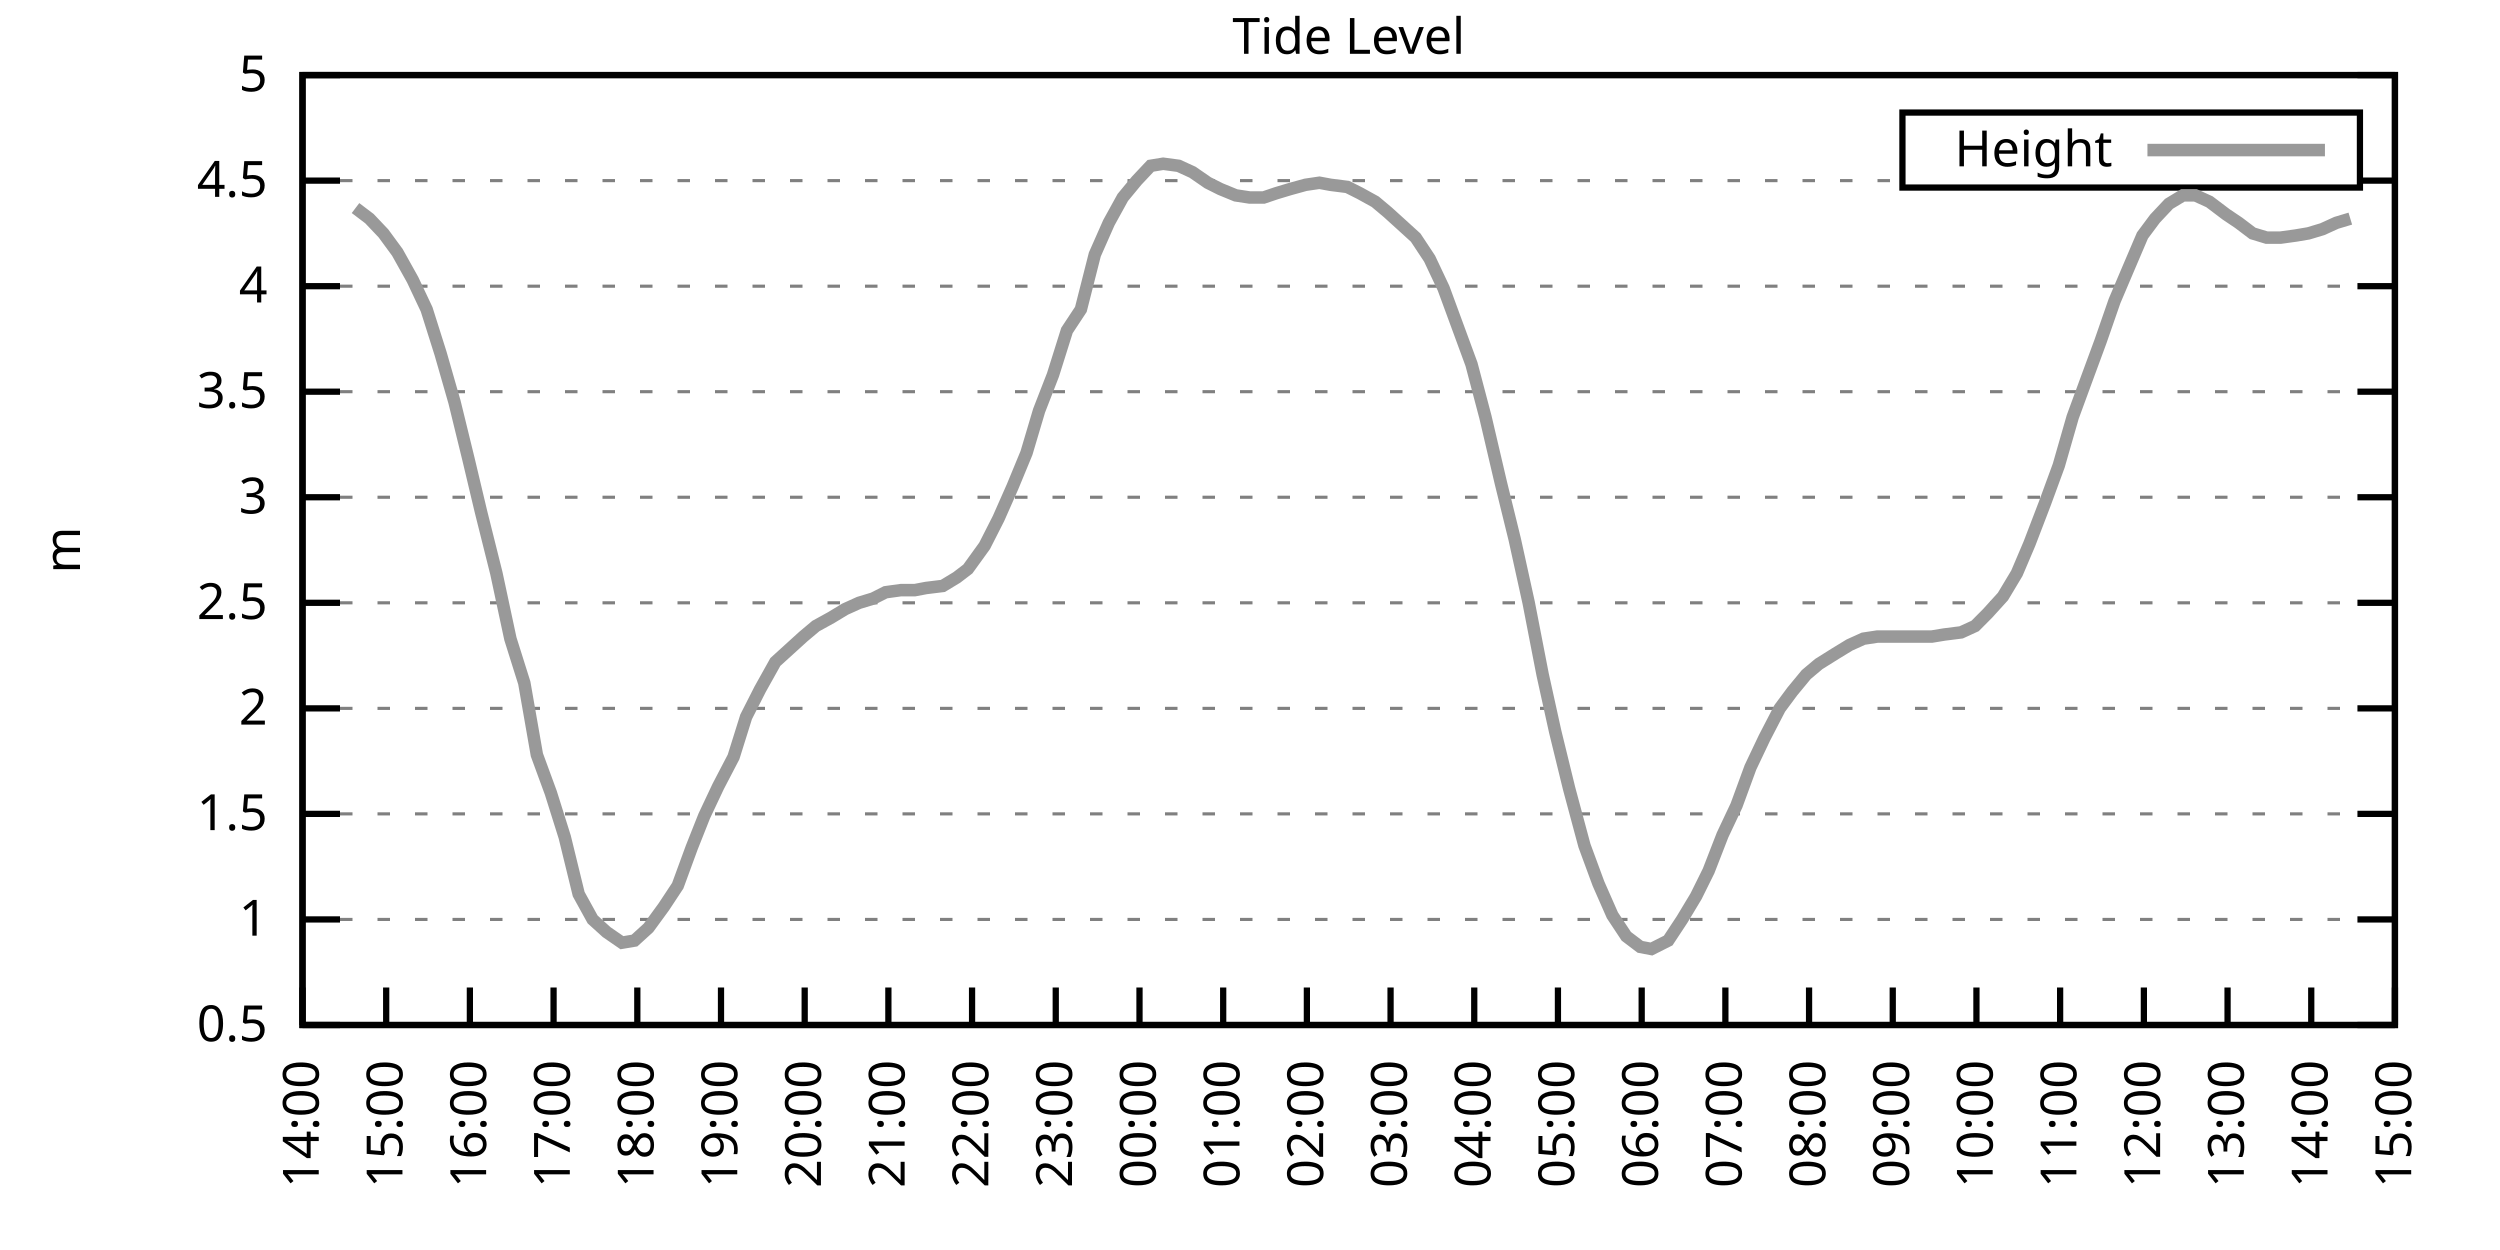
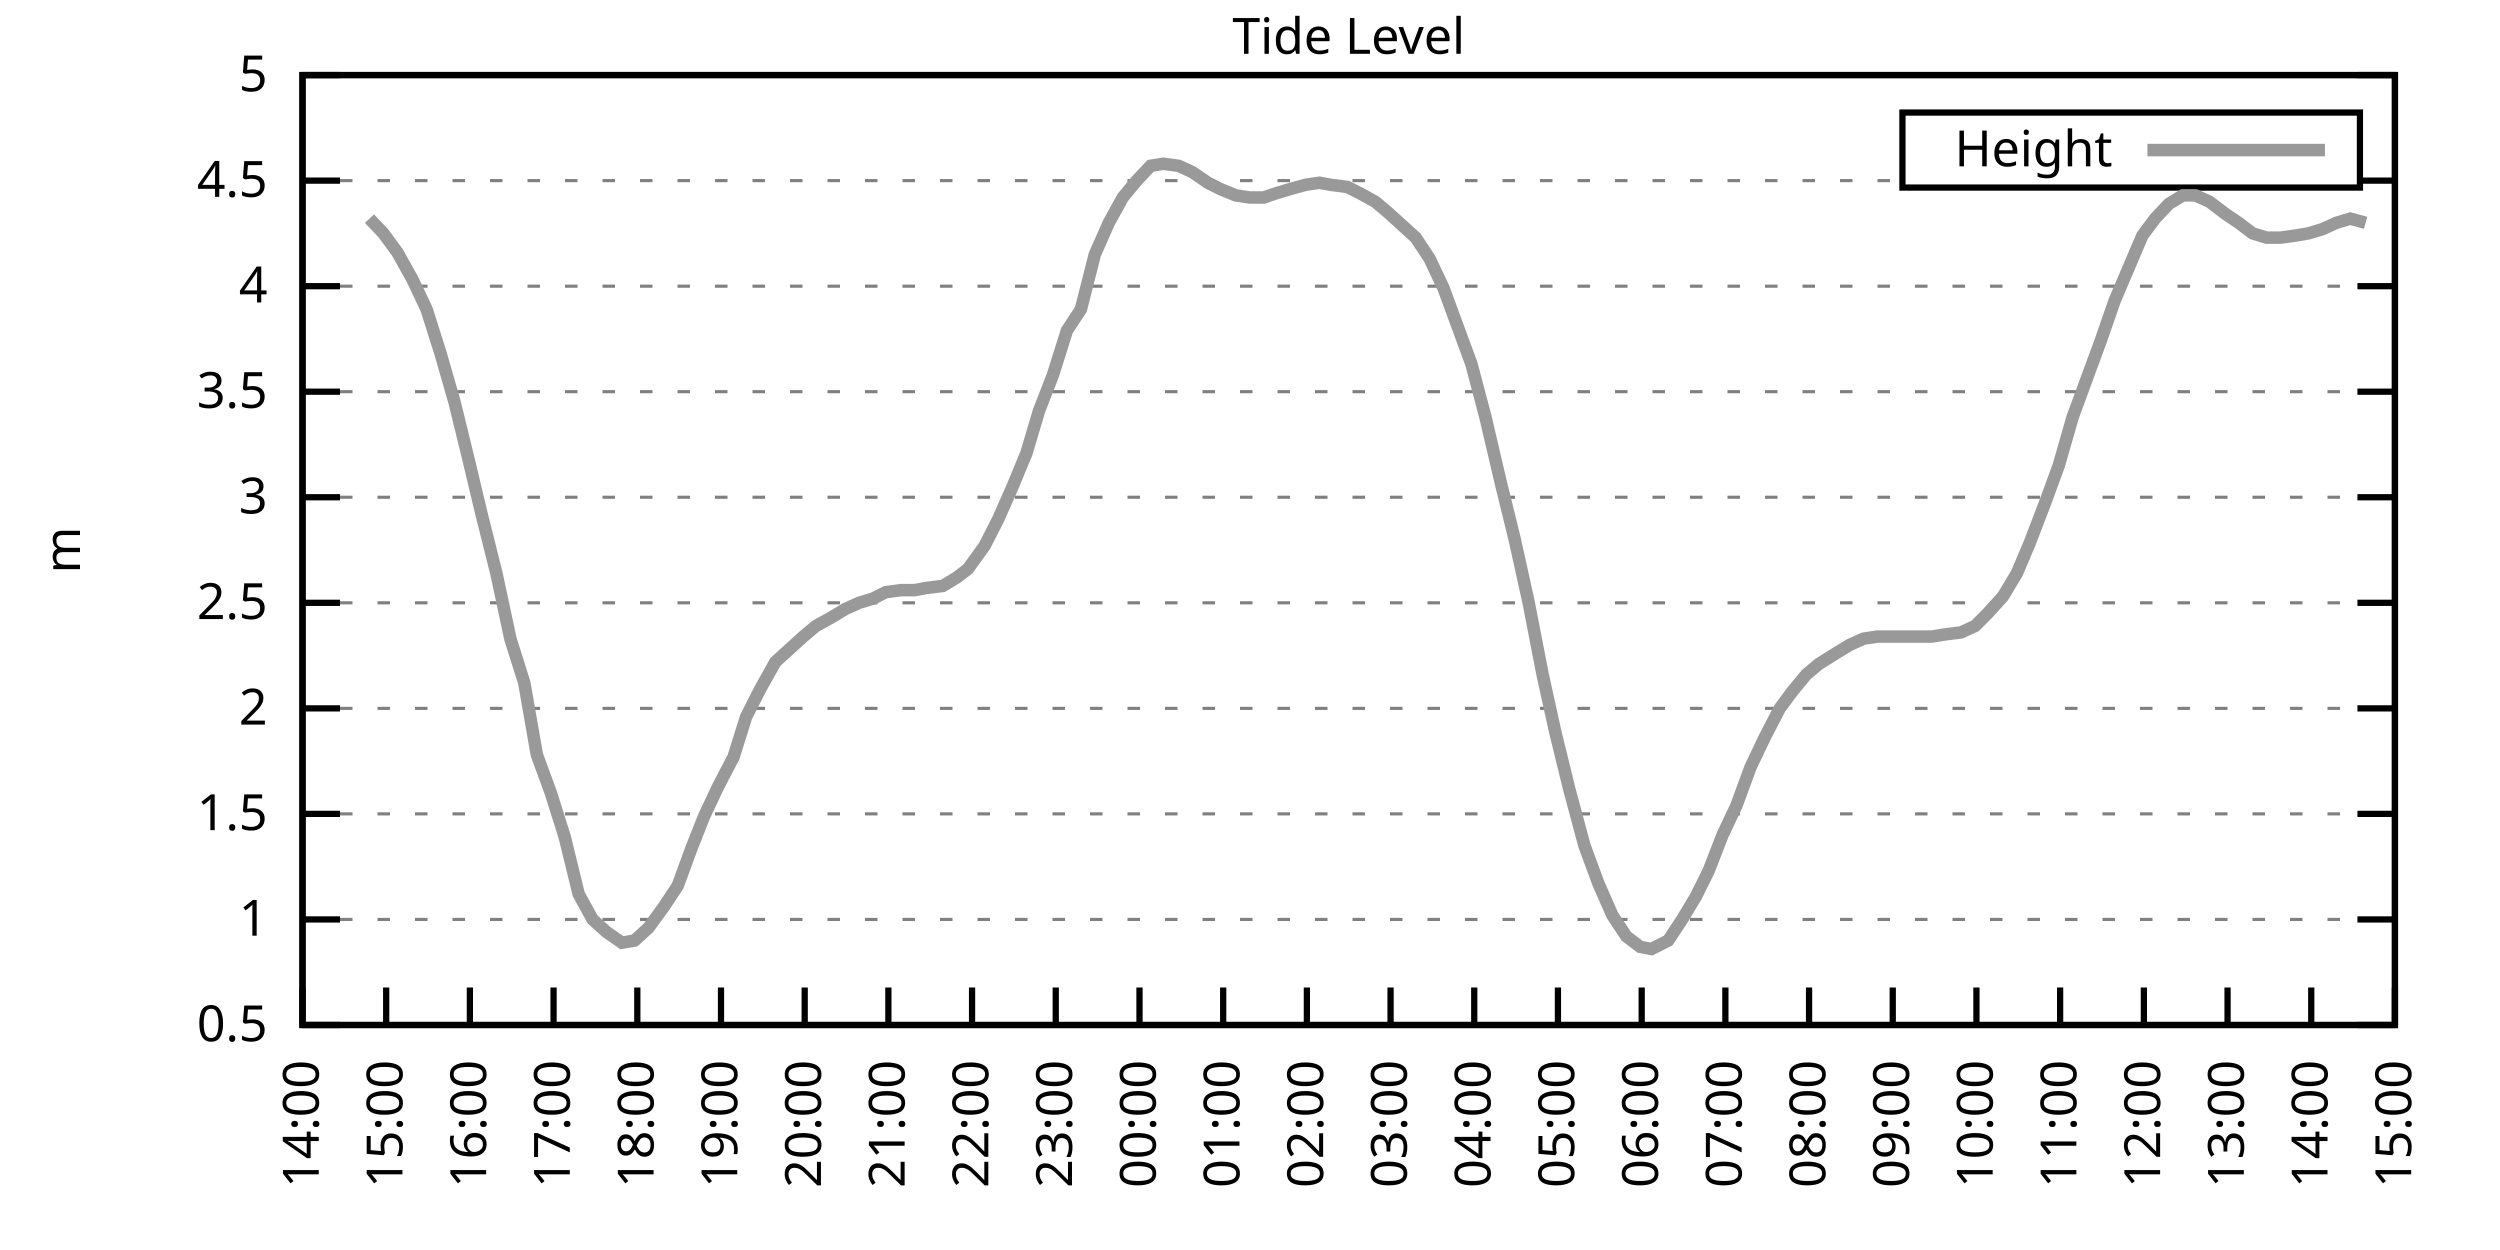
<svg xmlns="http://www.w3.org/2000/svg" xmlns:xlink="http://www.w3.org/1999/xlink" width="400" height="200" viewBox="0 0 400 200">
  <g id="gnuplot_canvas">
    <rect x="0" y="0" width="400" height="200" fill="none" />
    <defs>
      <circle id="gpDot" r="0.5" stroke-width="0.5" stroke="currentColor" />
      <path id="gpPt0" stroke-width="0.333" stroke="currentColor" d="M-1,0 h2 M0,-1 v2" />
      <path id="gpPt1" stroke-width="0.333" stroke="currentColor" d="M-1,-1 L1,1 M1,-1 L-1,1" />
      <path id="gpPt2" stroke-width="0.333" stroke="currentColor" d="M-1,0 L1,0 M0,-1 L0,1 M-1,-1 L1,1 M-1,1 L1,-1" />
      <rect id="gpPt3" stroke-width="0.333" stroke="currentColor" x="-1" y="-1" width="2" height="2" />
      <rect id="gpPt4" stroke-width="0.333" stroke="currentColor" fill="currentColor" x="-1" y="-1" width="2" height="2" />
      <circle id="gpPt5" stroke-width="0.333" stroke="currentColor" cx="0" cy="0" r="1" />
      <use xlink:href="#gpPt5" id="gpPt6" fill="currentColor" stroke="none" />
      <path id="gpPt7" stroke-width="0.333" stroke="currentColor" d="M0,-1.33 L-1.33,0.67 L1.33,0.67 z" />
      <use xlink:href="#gpPt7" id="gpPt8" fill="currentColor" stroke="none" />
      <use xlink:href="#gpPt7" id="gpPt9" stroke="currentColor" transform="rotate(180)" />
      <use xlink:href="#gpPt9" id="gpPt10" fill="currentColor" stroke="none" />
      <use xlink:href="#gpPt3" id="gpPt11" stroke="currentColor" transform="rotate(45)" />
      <use xlink:href="#gpPt11" id="gpPt12" fill="currentColor" stroke="none" />
      <path id="gpPt13" stroke-width="0.333" stroke="currentColor" d="M0,1.330 L1.265,0.411 L0.782,-1.067 L-0.782,-1.076 L-1.265,0.411 z" />
      <use xlink:href="#gpPt13" id="gpPt14" fill="currentColor" stroke="none" />
      <filter id="textbox" filterUnits="objectBoundingBox" x="0" y="0" height="1" width="1">
        <feFlood flood-color="white" flood-opacity="1" result="bgnd" />
        <feComposite in="SourceGraphic" in2="bgnd" operator="atop" />
      </filter>
      <filter id="greybox" filterUnits="objectBoundingBox" x="0" y="0" height="1" width="1">
        <feFlood flood-color="lightgrey" flood-opacity="1" result="grey" />
        <feComposite in="SourceGraphic" in2="grey" operator="atop" />
      </filter>
    </defs>
    <g fill="none" color="white" stroke="currentColor" stroke-width="1.00" stroke-linecap="butt" stroke-linejoin="miter">
</g>
    <g fill="none" color="black" stroke="currentColor" stroke-width="1.00" stroke-linecap="butt" stroke-linejoin="miter">
      <g stroke="none" shape-rendering="crispEdges">
        <polygon fill="rgb(255, 255, 255)" points="48.40,164.00 383.18,164.00 383.18,12.02 48.40,12.02 " />
      </g>
    </g>
    <g fill="none" color="black" stroke="currentColor" stroke-width="1.00" stroke-linecap="butt" stroke-linejoin="miter">
</g>
    <g fill="none" color="black" stroke="black" stroke-width="0.50" stroke-linecap="butt" stroke-linejoin="miter">
</g>
    <g fill="none" color="gray" stroke="currentColor" stroke-width="0.50" stroke-linecap="butt" stroke-linejoin="miter">
      <path stroke="gray" stroke-dasharray="2,4" class="gridline" d="M48.40,164.00 L383.19,164.00  " />
    </g>
    <g fill="none" color="gray" stroke="gray" stroke-width="1.00" stroke-linecap="butt" stroke-linejoin="miter">
</g>
    <g fill="none" color="black" stroke="currentColor" stroke-width="1.00" stroke-linecap="butt" stroke-linejoin="miter">
      <path stroke="black" d="M48.40,164.00 L54.40,164.00 M383.19,164.00 L377.19,164.00  " />
      <g transform="translate(42.80,166.60)" stroke="none" fill="black" font-family="Sans" font-size="8.00" text-anchor="end">
        <text>
          <tspan font-family="Sans"> 0.5</tspan>
        </text>
      </g>
    </g>
    <g fill="none" color="black" stroke="currentColor" stroke-width="1.00" stroke-linecap="butt" stroke-linejoin="miter">
</g>
    <g fill="none" color="black" stroke="black" stroke-width="0.50" stroke-linecap="butt" stroke-linejoin="miter">
</g>
    <g fill="none" color="gray" stroke="currentColor" stroke-width="0.50" stroke-linecap="butt" stroke-linejoin="miter">
      <path stroke="gray" stroke-dasharray="2,4" class="gridline" d="M48.40,147.11 L383.19,147.11  " />
    </g>
    <g fill="none" color="gray" stroke="gray" stroke-width="1.00" stroke-linecap="butt" stroke-linejoin="miter">
</g>
    <g fill="none" color="black" stroke="currentColor" stroke-width="1.00" stroke-linecap="butt" stroke-linejoin="miter">
      <path stroke="black" d="M48.40,147.11 L54.40,147.11 M383.19,147.11 L377.19,147.11  " />
      <g transform="translate(42.80,149.71)" stroke="none" fill="black" font-family="Sans" font-size="8.00" text-anchor="end">
        <text>
          <tspan font-family="Sans"> 1</tspan>
        </text>
      </g>
    </g>
    <g fill="none" color="black" stroke="currentColor" stroke-width="1.00" stroke-linecap="butt" stroke-linejoin="miter">
</g>
    <g fill="none" color="black" stroke="black" stroke-width="0.50" stroke-linecap="butt" stroke-linejoin="miter">
</g>
    <g fill="none" color="gray" stroke="currentColor" stroke-width="0.50" stroke-linecap="butt" stroke-linejoin="miter">
      <path stroke="gray" stroke-dasharray="2,4" class="gridline" d="M48.40,130.22 L383.19,130.22  " />
    </g>
    <g fill="none" color="gray" stroke="gray" stroke-width="1.00" stroke-linecap="butt" stroke-linejoin="miter">
</g>
    <g fill="none" color="black" stroke="currentColor" stroke-width="1.00" stroke-linecap="butt" stroke-linejoin="miter">
      <path stroke="black" d="M48.40,130.22 L54.40,130.22 M383.19,130.22 L377.19,130.22  " />
      <g transform="translate(42.80,132.82)" stroke="none" fill="black" font-family="Sans" font-size="8.00" text-anchor="end">
        <text>
          <tspan font-family="Sans"> 1.5</tspan>
        </text>
      </g>
    </g>
    <g fill="none" color="black" stroke="currentColor" stroke-width="1.00" stroke-linecap="butt" stroke-linejoin="miter">
</g>
    <g fill="none" color="black" stroke="black" stroke-width="0.50" stroke-linecap="butt" stroke-linejoin="miter">
</g>
    <g fill="none" color="gray" stroke="currentColor" stroke-width="0.50" stroke-linecap="butt" stroke-linejoin="miter">
      <path stroke="gray" stroke-dasharray="2,4" class="gridline" d="M48.40,113.34 L383.19,113.34  " />
    </g>
    <g fill="none" color="gray" stroke="gray" stroke-width="1.00" stroke-linecap="butt" stroke-linejoin="miter">
</g>
    <g fill="none" color="black" stroke="currentColor" stroke-width="1.00" stroke-linecap="butt" stroke-linejoin="miter">
      <path stroke="black" d="M48.40,113.34 L54.40,113.34 M383.19,113.34 L377.19,113.34  " />
      <g transform="translate(42.80,115.94)" stroke="none" fill="black" font-family="Sans" font-size="8.00" text-anchor="end">
        <text>
          <tspan font-family="Sans"> 2</tspan>
        </text>
      </g>
    </g>
    <g fill="none" color="black" stroke="currentColor" stroke-width="1.00" stroke-linecap="butt" stroke-linejoin="miter">
</g>
    <g fill="none" color="black" stroke="black" stroke-width="0.50" stroke-linecap="butt" stroke-linejoin="miter">
</g>
    <g fill="none" color="gray" stroke="currentColor" stroke-width="0.50" stroke-linecap="butt" stroke-linejoin="miter">
      <path stroke="gray" stroke-dasharray="2,4" class="gridline" d="M48.40,96.45 L383.19,96.45  " />
    </g>
    <g fill="none" color="gray" stroke="gray" stroke-width="1.00" stroke-linecap="butt" stroke-linejoin="miter">
</g>
    <g fill="none" color="black" stroke="currentColor" stroke-width="1.00" stroke-linecap="butt" stroke-linejoin="miter">
      <path stroke="black" d="M48.40,96.45 L54.40,96.45 M383.19,96.45 L377.19,96.45  " />
      <g transform="translate(42.80,99.05)" stroke="none" fill="black" font-family="Sans" font-size="8.00" text-anchor="end">
        <text>
          <tspan font-family="Sans"> 2.5</tspan>
        </text>
      </g>
    </g>
    <g fill="none" color="black" stroke="currentColor" stroke-width="1.00" stroke-linecap="butt" stroke-linejoin="miter">
</g>
    <g fill="none" color="black" stroke="black" stroke-width="0.50" stroke-linecap="butt" stroke-linejoin="miter">
</g>
    <g fill="none" color="gray" stroke="currentColor" stroke-width="0.50" stroke-linecap="butt" stroke-linejoin="miter">
      <path stroke="gray" stroke-dasharray="2,4" class="gridline" d="M48.40,79.56 L383.19,79.56  " />
    </g>
    <g fill="none" color="gray" stroke="gray" stroke-width="1.00" stroke-linecap="butt" stroke-linejoin="miter">
</g>
    <g fill="none" color="black" stroke="currentColor" stroke-width="1.00" stroke-linecap="butt" stroke-linejoin="miter">
      <path stroke="black" d="M48.40,79.56 L54.40,79.56 M383.19,79.56 L377.19,79.56  " />
      <g transform="translate(42.80,82.16)" stroke="none" fill="black" font-family="Sans" font-size="8.00" text-anchor="end">
        <text>
          <tspan font-family="Sans"> 3</tspan>
        </text>
      </g>
    </g>
    <g fill="none" color="black" stroke="currentColor" stroke-width="1.00" stroke-linecap="butt" stroke-linejoin="miter">
</g>
    <g fill="none" color="black" stroke="black" stroke-width="0.50" stroke-linecap="butt" stroke-linejoin="miter">
</g>
    <g fill="none" color="gray" stroke="currentColor" stroke-width="0.50" stroke-linecap="butt" stroke-linejoin="miter">
      <path stroke="gray" stroke-dasharray="2,4" class="gridline" d="M48.40,62.67 L383.19,62.67  " />
    </g>
    <g fill="none" color="gray" stroke="gray" stroke-width="1.00" stroke-linecap="butt" stroke-linejoin="miter">
</g>
    <g fill="none" color="black" stroke="currentColor" stroke-width="1.00" stroke-linecap="butt" stroke-linejoin="miter">
      <path stroke="black" d="M48.40,62.67 L54.40,62.67 M383.19,62.67 L377.19,62.67  " />
      <g transform="translate(42.80,65.27)" stroke="none" fill="black" font-family="Sans" font-size="8.00" text-anchor="end">
        <text>
          <tspan font-family="Sans"> 3.5</tspan>
        </text>
      </g>
    </g>
    <g fill="none" color="black" stroke="currentColor" stroke-width="1.00" stroke-linecap="butt" stroke-linejoin="miter">
</g>
    <g fill="none" color="black" stroke="black" stroke-width="0.50" stroke-linecap="butt" stroke-linejoin="miter">
</g>
    <g fill="none" color="gray" stroke="currentColor" stroke-width="0.50" stroke-linecap="butt" stroke-linejoin="miter">
      <path stroke="gray" stroke-dasharray="2,4" class="gridline" d="M48.40,45.79 L383.19,45.79  " />
    </g>
    <g fill="none" color="gray" stroke="gray" stroke-width="1.00" stroke-linecap="butt" stroke-linejoin="miter">
</g>
    <g fill="none" color="black" stroke="currentColor" stroke-width="1.00" stroke-linecap="butt" stroke-linejoin="miter">
      <path stroke="black" d="M48.40,45.79 L54.40,45.79 M383.19,45.79 L377.19,45.79  " />
      <g transform="translate(42.80,48.39)" stroke="none" fill="black" font-family="Sans" font-size="8.00" text-anchor="end">
        <text>
          <tspan font-family="Sans"> 4</tspan>
        </text>
      </g>
    </g>
    <g fill="none" color="black" stroke="currentColor" stroke-width="1.00" stroke-linecap="butt" stroke-linejoin="miter">
</g>
    <g fill="none" color="black" stroke="black" stroke-width="0.50" stroke-linecap="butt" stroke-linejoin="miter">
</g>
    <g fill="none" color="gray" stroke="currentColor" stroke-width="0.50" stroke-linecap="butt" stroke-linejoin="miter">
      <path stroke="gray" stroke-dasharray="2,4" class="gridline" d="M48.40,28.90 L304.39,28.90 M377.59,28.90 L383.19,28.90  " />
    </g>
    <g fill="none" color="gray" stroke="gray" stroke-width="1.00" stroke-linecap="butt" stroke-linejoin="miter">
</g>
    <g fill="none" color="black" stroke="currentColor" stroke-width="1.00" stroke-linecap="butt" stroke-linejoin="miter">
      <path stroke="black" d="M48.40,28.90 L54.40,28.90 M383.19,28.90 L377.19,28.90  " />
      <g transform="translate(42.80,31.50)" stroke="none" fill="black" font-family="Sans" font-size="8.00" text-anchor="end">
        <text>
          <tspan font-family="Sans"> 4.5</tspan>
        </text>
      </g>
    </g>
    <g fill="none" color="black" stroke="currentColor" stroke-width="1.00" stroke-linecap="butt" stroke-linejoin="miter">
</g>
    <g fill="none" color="black" stroke="black" stroke-width="0.50" stroke-linecap="butt" stroke-linejoin="miter">
</g>
    <g fill="none" color="gray" stroke="currentColor" stroke-width="0.50" stroke-linecap="butt" stroke-linejoin="miter">
      <path stroke="gray" stroke-dasharray="2,4" class="gridline" d="M48.40,12.01 L383.19,12.01  " />
    </g>
    <g fill="none" color="gray" stroke="gray" stroke-width="1.00" stroke-linecap="butt" stroke-linejoin="miter">
</g>
    <g fill="none" color="black" stroke="currentColor" stroke-width="1.00" stroke-linecap="butt" stroke-linejoin="miter">
      <path stroke="black" d="M48.40,12.01 L54.40,12.01 M383.19,12.01 L377.19,12.01  " />
      <g transform="translate(42.80,14.61)" stroke="none" fill="black" font-family="Sans" font-size="8.00" text-anchor="end">
        <text>
          <tspan font-family="Sans"> 5</tspan>
        </text>
      </g>
    </g>
    <g fill="none" color="black" stroke="currentColor" stroke-width="1.00" stroke-linecap="butt" stroke-linejoin="miter">
      <path stroke="black" d="M48.40,164.00 L48.40,158.00  " />
      <g transform="translate(51.00,169.60) rotate(270.00)" stroke="none" fill="black" font-family="Sans" font-size="8.00" text-anchor="end">
        <text>
          <tspan font-family="Sans">14:00</tspan>
        </text>
      </g>
    </g>
    <g fill="none" color="black" stroke="currentColor" stroke-width="1.00" stroke-linecap="butt" stroke-linejoin="miter">
      <path stroke="black" d="M61.79,164.00 L61.79,158.00  " />
      <g transform="translate(64.39,169.60) rotate(270.00)" stroke="none" fill="black" font-family="Sans" font-size="8.00" text-anchor="end">
        <text>
          <tspan font-family="Sans">15:00</tspan>
        </text>
      </g>
    </g>
    <g fill="none" color="black" stroke="currentColor" stroke-width="1.00" stroke-linecap="butt" stroke-linejoin="miter">
      <path stroke="black" d="M75.18,164.00 L75.18,158.00  " />
      <g transform="translate(77.78,169.60) rotate(270.00)" stroke="none" fill="black" font-family="Sans" font-size="8.00" text-anchor="end">
        <text>
          <tspan font-family="Sans">16:00</tspan>
        </text>
      </g>
    </g>
    <g fill="none" color="black" stroke="currentColor" stroke-width="1.00" stroke-linecap="butt" stroke-linejoin="miter">
      <path stroke="black" d="M88.57,164.00 L88.57,158.00  " />
      <g transform="translate(91.17,169.60) rotate(270.00)" stroke="none" fill="black" font-family="Sans" font-size="8.00" text-anchor="end">
        <text>
          <tspan font-family="Sans">17:00</tspan>
        </text>
      </g>
    </g>
    <g fill="none" color="black" stroke="currentColor" stroke-width="1.00" stroke-linecap="butt" stroke-linejoin="miter">
      <path stroke="black" d="M101.97,164.00 L101.97,158.00  " />
      <g transform="translate(104.57,169.60) rotate(270.00)" stroke="none" fill="black" font-family="Sans" font-size="8.00" text-anchor="end">
        <text>
          <tspan font-family="Sans">18:00</tspan>
        </text>
      </g>
    </g>
    <g fill="none" color="black" stroke="currentColor" stroke-width="1.00" stroke-linecap="butt" stroke-linejoin="miter">
      <path stroke="black" d="M115.36,164.00 L115.36,158.00  " />
      <g transform="translate(117.96,169.60) rotate(270.00)" stroke="none" fill="black" font-family="Sans" font-size="8.00" text-anchor="end">
        <text>
          <tspan font-family="Sans">19:00</tspan>
        </text>
      </g>
    </g>
    <g fill="none" color="black" stroke="currentColor" stroke-width="1.00" stroke-linecap="butt" stroke-linejoin="miter">
      <path stroke="black" d="M128.75,164.00 L128.75,158.00  " />
      <g transform="translate(131.35,169.60) rotate(270.00)" stroke="none" fill="black" font-family="Sans" font-size="8.00" text-anchor="end">
        <text>
          <tspan font-family="Sans">20:00</tspan>
        </text>
      </g>
    </g>
    <g fill="none" color="black" stroke="currentColor" stroke-width="1.00" stroke-linecap="butt" stroke-linejoin="miter">
      <path stroke="black" d="M142.14,164.00 L142.14,158.00  " />
      <g transform="translate(144.74,169.60) rotate(270.00)" stroke="none" fill="black" font-family="Sans" font-size="8.00" text-anchor="end">
        <text>
          <tspan font-family="Sans">21:00</tspan>
        </text>
      </g>
    </g>
    <g fill="none" color="black" stroke="currentColor" stroke-width="1.00" stroke-linecap="butt" stroke-linejoin="miter">
      <path stroke="black" d="M155.53,164.00 L155.53,158.00  " />
      <g transform="translate(158.13,169.60) rotate(270.00)" stroke="none" fill="black" font-family="Sans" font-size="8.00" text-anchor="end">
        <text>
          <tspan font-family="Sans">22:00</tspan>
        </text>
      </g>
    </g>
    <g fill="none" color="black" stroke="currentColor" stroke-width="1.00" stroke-linecap="butt" stroke-linejoin="miter">
      <path stroke="black" d="M168.92,164.00 L168.92,158.00  " />
      <g transform="translate(171.52,169.60) rotate(270.00)" stroke="none" fill="black" font-family="Sans" font-size="8.00" text-anchor="end">
        <text>
          <tspan font-family="Sans">23:00</tspan>
        </text>
      </g>
    </g>
    <g fill="none" color="black" stroke="currentColor" stroke-width="1.00" stroke-linecap="butt" stroke-linejoin="miter">
      <path stroke="black" d="M182.32,164.00 L182.32,158.00  " />
      <g transform="translate(184.92,169.60) rotate(270.00)" stroke="none" fill="black" font-family="Sans" font-size="8.00" text-anchor="end">
        <text>
          <tspan font-family="Sans">00:00</tspan>
        </text>
      </g>
    </g>
    <g fill="none" color="black" stroke="currentColor" stroke-width="1.00" stroke-linecap="butt" stroke-linejoin="miter">
      <path stroke="black" d="M195.71,164.00 L195.71,158.00  " />
      <g transform="translate(198.31,169.60) rotate(270.00)" stroke="none" fill="black" font-family="Sans" font-size="8.00" text-anchor="end">
        <text>
          <tspan font-family="Sans">01:00</tspan>
        </text>
      </g>
    </g>
    <g fill="none" color="black" stroke="currentColor" stroke-width="1.00" stroke-linecap="butt" stroke-linejoin="miter">
      <path stroke="black" d="M209.10,164.00 L209.10,158.00  " />
      <g transform="translate(211.70,169.60) rotate(270.00)" stroke="none" fill="black" font-family="Sans" font-size="8.00" text-anchor="end">
        <text>
          <tspan font-family="Sans">02:00</tspan>
        </text>
      </g>
    </g>
    <g fill="none" color="black" stroke="currentColor" stroke-width="1.00" stroke-linecap="butt" stroke-linejoin="miter">
      <path stroke="black" d="M222.49,164.00 L222.49,158.00  " />
      <g transform="translate(225.09,169.60) rotate(270.00)" stroke="none" fill="black" font-family="Sans" font-size="8.00" text-anchor="end">
        <text>
          <tspan font-family="Sans">03:00</tspan>
        </text>
      </g>
    </g>
    <g fill="none" color="black" stroke="currentColor" stroke-width="1.00" stroke-linecap="butt" stroke-linejoin="miter">
      <path stroke="black" d="M235.88,164.00 L235.88,158.00  " />
      <g transform="translate(238.48,169.60) rotate(270.00)" stroke="none" fill="black" font-family="Sans" font-size="8.00" text-anchor="end">
        <text>
          <tspan font-family="Sans">04:00</tspan>
        </text>
      </g>
    </g>
    <g fill="none" color="black" stroke="currentColor" stroke-width="1.00" stroke-linecap="butt" stroke-linejoin="miter">
      <path stroke="black" d="M249.27,164.00 L249.27,158.00  " />
      <g transform="translate(251.87,169.60) rotate(270.00)" stroke="none" fill="black" font-family="Sans" font-size="8.00" text-anchor="end">
        <text>
          <tspan font-family="Sans">05:00</tspan>
        </text>
      </g>
    </g>
    <g fill="none" color="black" stroke="currentColor" stroke-width="1.00" stroke-linecap="butt" stroke-linejoin="miter">
      <path stroke="black" d="M262.67,164.00 L262.67,158.00  " />
      <g transform="translate(265.27,169.60) rotate(270.00)" stroke="none" fill="black" font-family="Sans" font-size="8.00" text-anchor="end">
        <text>
          <tspan font-family="Sans">06:00</tspan>
        </text>
      </g>
    </g>
    <g fill="none" color="black" stroke="currentColor" stroke-width="1.00" stroke-linecap="butt" stroke-linejoin="miter">
      <path stroke="black" d="M276.06,164.00 L276.06,158.00  " />
      <g transform="translate(278.66,169.60) rotate(270.00)" stroke="none" fill="black" font-family="Sans" font-size="8.00" text-anchor="end">
        <text>
          <tspan font-family="Sans">07:00</tspan>
        </text>
      </g>
    </g>
    <g fill="none" color="black" stroke="currentColor" stroke-width="1.00" stroke-linecap="butt" stroke-linejoin="miter">
      <path stroke="black" d="M289.45,164.00 L289.45,158.00  " />
      <g transform="translate(292.05,169.60) rotate(270.00)" stroke="none" fill="black" font-family="Sans" font-size="8.00" text-anchor="end">
        <text>
          <tspan font-family="Sans">08:00</tspan>
        </text>
      </g>
    </g>
    <g fill="none" color="black" stroke="currentColor" stroke-width="1.00" stroke-linecap="butt" stroke-linejoin="miter">
      <path stroke="black" d="M302.84,164.00 L302.84,158.00  " />
      <g transform="translate(305.44,169.60) rotate(270.00)" stroke="none" fill="black" font-family="Sans" font-size="8.00" text-anchor="end">
        <text>
          <tspan font-family="Sans">09:00</tspan>
        </text>
      </g>
    </g>
    <g fill="none" color="black" stroke="currentColor" stroke-width="1.00" stroke-linecap="butt" stroke-linejoin="miter">
      <path stroke="black" d="M316.23,164.00 L316.23,158.00  " />
      <g transform="translate(318.83,169.60) rotate(270.00)" stroke="none" fill="black" font-family="Sans" font-size="8.00" text-anchor="end">
        <text>
          <tspan font-family="Sans">10:00</tspan>
        </text>
      </g>
    </g>
    <g fill="none" color="black" stroke="currentColor" stroke-width="1.00" stroke-linecap="butt" stroke-linejoin="miter">
      <path stroke="black" d="M329.62,164.00 L329.62,158.00  " />
      <g transform="translate(332.22,169.60) rotate(270.00)" stroke="none" fill="black" font-family="Sans" font-size="8.00" text-anchor="end">
        <text>
          <tspan font-family="Sans">11:00</tspan>
        </text>
      </g>
    </g>
    <g fill="none" color="black" stroke="currentColor" stroke-width="1.00" stroke-linecap="butt" stroke-linejoin="miter">
      <path stroke="black" d="M343.02,164.00 L343.02,158.00  " />
      <g transform="translate(345.62,169.60) rotate(270.00)" stroke="none" fill="black" font-family="Sans" font-size="8.00" text-anchor="end">
        <text>
          <tspan font-family="Sans">12:00</tspan>
        </text>
      </g>
    </g>
    <g fill="none" color="black" stroke="currentColor" stroke-width="1.00" stroke-linecap="butt" stroke-linejoin="miter">
      <path stroke="black" d="M356.41,164.00 L356.41,158.00  " />
      <g transform="translate(359.01,169.60) rotate(270.00)" stroke="none" fill="black" font-family="Sans" font-size="8.00" text-anchor="end">
        <text>
          <tspan font-family="Sans">13:00</tspan>
        </text>
      </g>
    </g>
    <g fill="none" color="black" stroke="currentColor" stroke-width="1.00" stroke-linecap="butt" stroke-linejoin="miter">
      <path stroke="black" d="M369.80,164.00 L369.80,158.00  " />
      <g transform="translate(372.40,169.60) rotate(270.00)" stroke="none" fill="black" font-family="Sans" font-size="8.00" text-anchor="end">
        <text>
          <tspan font-family="Sans">14:00</tspan>
        </text>
      </g>
    </g>
    <g fill="none" color="black" stroke="currentColor" stroke-width="1.00" stroke-linecap="butt" stroke-linejoin="miter">
      <path stroke="black" d="M383.19,164.00 L383.19,158.00  " />
      <g transform="translate(385.79,169.60) rotate(270.00)" stroke="none" fill="black" font-family="Sans" font-size="8.00" text-anchor="end">
        <text>
          <tspan font-family="Sans">15:00</tspan>
        </text>
      </g>
    </g>
    <g fill="none" color="black" stroke="currentColor" stroke-width="1.00" stroke-linecap="butt" stroke-linejoin="miter">
</g>
    <g fill="none" color="black" stroke="currentColor" stroke-width="1.00" stroke-linecap="butt" stroke-linejoin="miter">
      <path stroke="black" d="M48.40,12.01 L48.40,164.00 L383.19,164.00 L383.19,12.01 L48.40,12.01 Z  " />
    </g>
    <g fill="none" color="black" stroke="currentColor" stroke-width="1.00" stroke-linecap="butt" stroke-linejoin="miter">
</g>
    <g fill="none" color="black" stroke="currentColor" stroke-width="1.00" stroke-linecap="butt" stroke-linejoin="miter">
      <path stroke="black" d="M304.39,30.01 L304.39,18.01 L377.59,18.01 L377.59,30.01 L304.39,30.01 Z  " />
    </g>
    <g id="Tide_level_plot_1">
      <g fill="none" color="white" stroke="black" stroke-width="2.00" stroke-linecap="butt" stroke-linejoin="miter">
</g>
      <g fill="none" color="black" stroke="currentColor" stroke-width="2.00" stroke-linecap="butt" stroke-linejoin="miter">
        <g transform="translate(337.99,26.61)" stroke="none" fill="black" font-family="Sans" font-size="8.00" text-anchor="end">
          <text>
            <tspan font-family="Sans">Height</tspan>
          </text>
        </g>
      </g>
      <g fill="none" color="black" stroke="currentColor" stroke-width="2.00" stroke-linecap="butt" stroke-linejoin="miter">
-         <path stroke="rgb(153, 153, 153)" d="M343.59,24.01 L371.99,24.01 M56.88,33.29 L59.11,34.98 L61.35,37.34 L63.58,40.38 L66.03,44.77 L68.26,49.50   L70.50,56.59 L72.73,64.36 L74.96,73.48 L76.97,81.93 L79.42,91.72 L81.66,102.19 L83.89,109.28 L85.90,120.77   L88.13,126.85 L90.36,133.94 L92.59,143.06 L94.82,147.11 L97.06,149.14 L99.51,150.83 L101.52,150.49 L103.75,148.46   L106.21,145.09 L108.44,141.71 L110.67,135.63 L112.68,130.56 L114.91,125.83 L117.37,121.11 L119.38,114.69 L121.61,110.30   L124.06,105.91 L128.53,101.85 L130.54,100.16 L132.99,98.81 L135.22,97.46 L137.45,96.45 L139.69,95.77 L141.69,94.76   L144.15,94.42 L146.38,94.42 L148.17,94.08 L150.85,93.75 L153.08,92.40 L154.86,91.04 L157.54,87.33 L159.77,82.94   L162.01,77.87 L164.24,72.47 L166.25,65.71 L168.48,59.97 L170.71,52.88 L172.94,49.50 L175.17,40.72 L177.41,35.65   L179.64,31.60 L181.87,28.90 L184.10,26.53 L186.11,26.20 L188.57,26.53 L190.80,27.55 L193.25,29.24 L195.26,30.25   L197.72,31.26 L199.95,31.60 L202.18,31.60 L204.19,30.92 L206.42,30.25 L208.88,29.57 L211.11,29.24 L212.89,29.57   L215.57,29.91 L217.58,30.92 L220.04,32.28 L222.04,33.96 L224.28,35.99 L226.51,38.02 L228.74,41.39 L230.97,46.12   L235.44,58.28 L237.67,66.73 L240.12,77.20 L242.36,86.32 L244.59,96.45 L246.82,107.93 L248.83,117.05 L251.06,126.17   L253.51,135.29 L255.75,141.37 L257.98,146.44 L260.21,149.81 L262.44,151.50 L264.23,151.84 L266.91,150.49 L269.14,147.11   L271.37,143.40 L273.38,139.34 L275.61,133.60 L277.84,128.87 L280.07,122.79 L282.31,118.07 L284.76,113.34 L286.77,110.63   L289.00,107.93 L291.01,106.24 L293.69,104.56 L295.92,103.20 L298.15,102.19 L300.39,101.85 L302.62,101.85 L304.63,101.85   L306.86,101.85 L309.09,101.85 L311.10,101.52 L313.78,101.18 L316.01,100.16 L318.02,98.14 L320.47,95.44 L322.70,91.72   L324.71,86.99 L327.17,80.57 L329.40,74.49 L331.63,66.73 L333.86,60.65 L336.10,54.57 L338.33,48.15 L340.34,43.42   L342.79,37.68 L344.80,34.98 L347.03,32.61 L349.26,31.26 L351.27,31.26 L353.51,32.28 L356.18,34.30 L358.19,35.65   L360.42,37.34 L362.66,38.02 L364.89,38.02 L367.34,37.68 L369.35,37.34 L371.58,36.67 L373.82,35.65 L376.05,34.98    " />
+         <path stroke="rgb(153, 153, 153)" d="M343.59,24.01 L371.99,24.01 M59.11,34.98 L61.35,37.34 L63.58,40.38 L66.03,44.77 L68.26,49.50 L70.50,56.59   L72.73,64.36 L74.96,73.48 L76.97,81.93 L79.42,91.72 L81.66,102.19 L83.89,109.28 L85.90,120.77 L88.13,126.85   L90.36,133.94 L92.59,143.06 L94.82,147.11 L97.06,149.14 L99.51,150.83 L101.52,150.49 L103.75,148.46 L106.21,145.09   L108.44,141.71 L110.67,135.63 L112.68,130.56 L114.91,125.83 L117.37,121.11 L119.38,114.69 L121.61,110.30 L124.06,105.91   L128.53,101.85 L130.54,100.16 L132.99,98.81 L135.22,97.46 L137.45,96.45 L139.69,95.77 L141.69,94.76 L144.15,94.42   L146.38,94.42 L148.17,94.08 L150.85,93.75 L153.08,92.40 L154.86,91.04 L157.54,87.33 L159.77,82.94 L162.01,77.87   L164.24,72.47 L166.25,65.71 L168.48,59.97 L170.71,52.88 L172.94,49.50 L175.17,40.72 L177.41,35.65 L179.64,31.60   L181.87,28.90 L184.10,26.53 L186.11,26.20 L188.57,26.53 L190.80,27.55 L193.25,29.24 L195.26,30.25 L197.72,31.26   L199.95,31.60 L202.18,31.60 L204.19,30.92 L206.42,30.25 L208.88,29.57 L211.11,29.24 L212.89,29.57 L215.57,29.91   L217.58,30.92 L220.04,32.28 L222.04,33.96 L224.28,35.99 L226.51,38.02 L228.74,41.39 L230.97,46.12 L235.44,58.28   L237.67,66.73 L240.12,77.20 L242.36,86.32 L244.59,96.45 L246.82,107.93 L248.83,117.05 L251.06,126.17 L253.51,135.29   L255.75,141.37 L257.98,146.44 L260.21,149.81 L262.44,151.50 L264.23,151.84 L266.91,150.49 L269.14,147.11 L271.37,143.40   L273.38,139.34 L275.61,133.60 L277.84,128.87 L280.07,122.79 L282.31,118.07 L284.76,113.34 L286.77,110.63 L289.00,107.93   L291.01,106.24 L293.69,104.56 L295.92,103.20 L298.15,102.19 L300.39,101.85 L302.62,101.85 L304.63,101.85 L306.86,101.85   L309.09,101.85 L311.10,101.52 L313.78,101.18 L316.01,100.16 L318.02,98.14 L320.47,95.44 L322.70,91.72 L324.71,86.99   L327.17,80.57 L329.40,74.49 L331.63,66.73 L333.86,60.65 L336.10,54.57 L338.33,48.15 L340.34,43.42 L342.79,37.68   L344.80,34.98 L347.03,32.61 L349.26,31.26 L351.27,31.26 L353.51,32.28 L356.18,34.30 L358.19,35.65 L360.42,37.34   L362.66,38.02 L364.89,38.02 L367.34,37.68 L369.35,37.34 L371.58,36.67 L373.82,35.65 L376.05,34.98 L378.50,35.65    " />
      </g>
    </g>
    <g fill="none" color="black" stroke="currentColor" stroke-width="2.00" stroke-linecap="butt" stroke-linejoin="miter">
</g>
    <g fill="none" color="black" stroke="black" stroke-width="1.00" stroke-linecap="butt" stroke-linejoin="miter">
</g>
    <g fill="none" color="black" stroke="currentColor" stroke-width="1.00" stroke-linecap="butt" stroke-linejoin="miter">
      <path stroke="black" d="M48.40,12.01 L48.40,164.00 L383.19,164.00 L383.19,12.01 L48.40,12.01 Z  " />
      <g transform="translate(12.80,88.01) rotate(270.00)" stroke="none" fill="black" font-family="Sans" font-size="8.00" text-anchor="middle">
        <text>
          <tspan font-family="Sans">m</tspan>
        </text>
      </g>
    </g>
    <g fill="none" color="black" stroke="currentColor" stroke-width="1.00" stroke-linecap="butt" stroke-linejoin="miter">
</g>
    <g fill="none" color="black" stroke="currentColor" stroke-width="1.00" stroke-linecap="butt" stroke-linejoin="miter">
      <g transform="translate(215.79,8.61)" stroke="none" fill="black" font-family="Sans" font-size="8.00" text-anchor="middle">
        <text>
          <tspan font-family="Sans">Tide Level</tspan>
        </text>
      </g>
    </g>
    <g fill="none" color="black" stroke="currentColor" stroke-width="1.00" stroke-linecap="butt" stroke-linejoin="miter">
</g>
  </g>
</svg>
